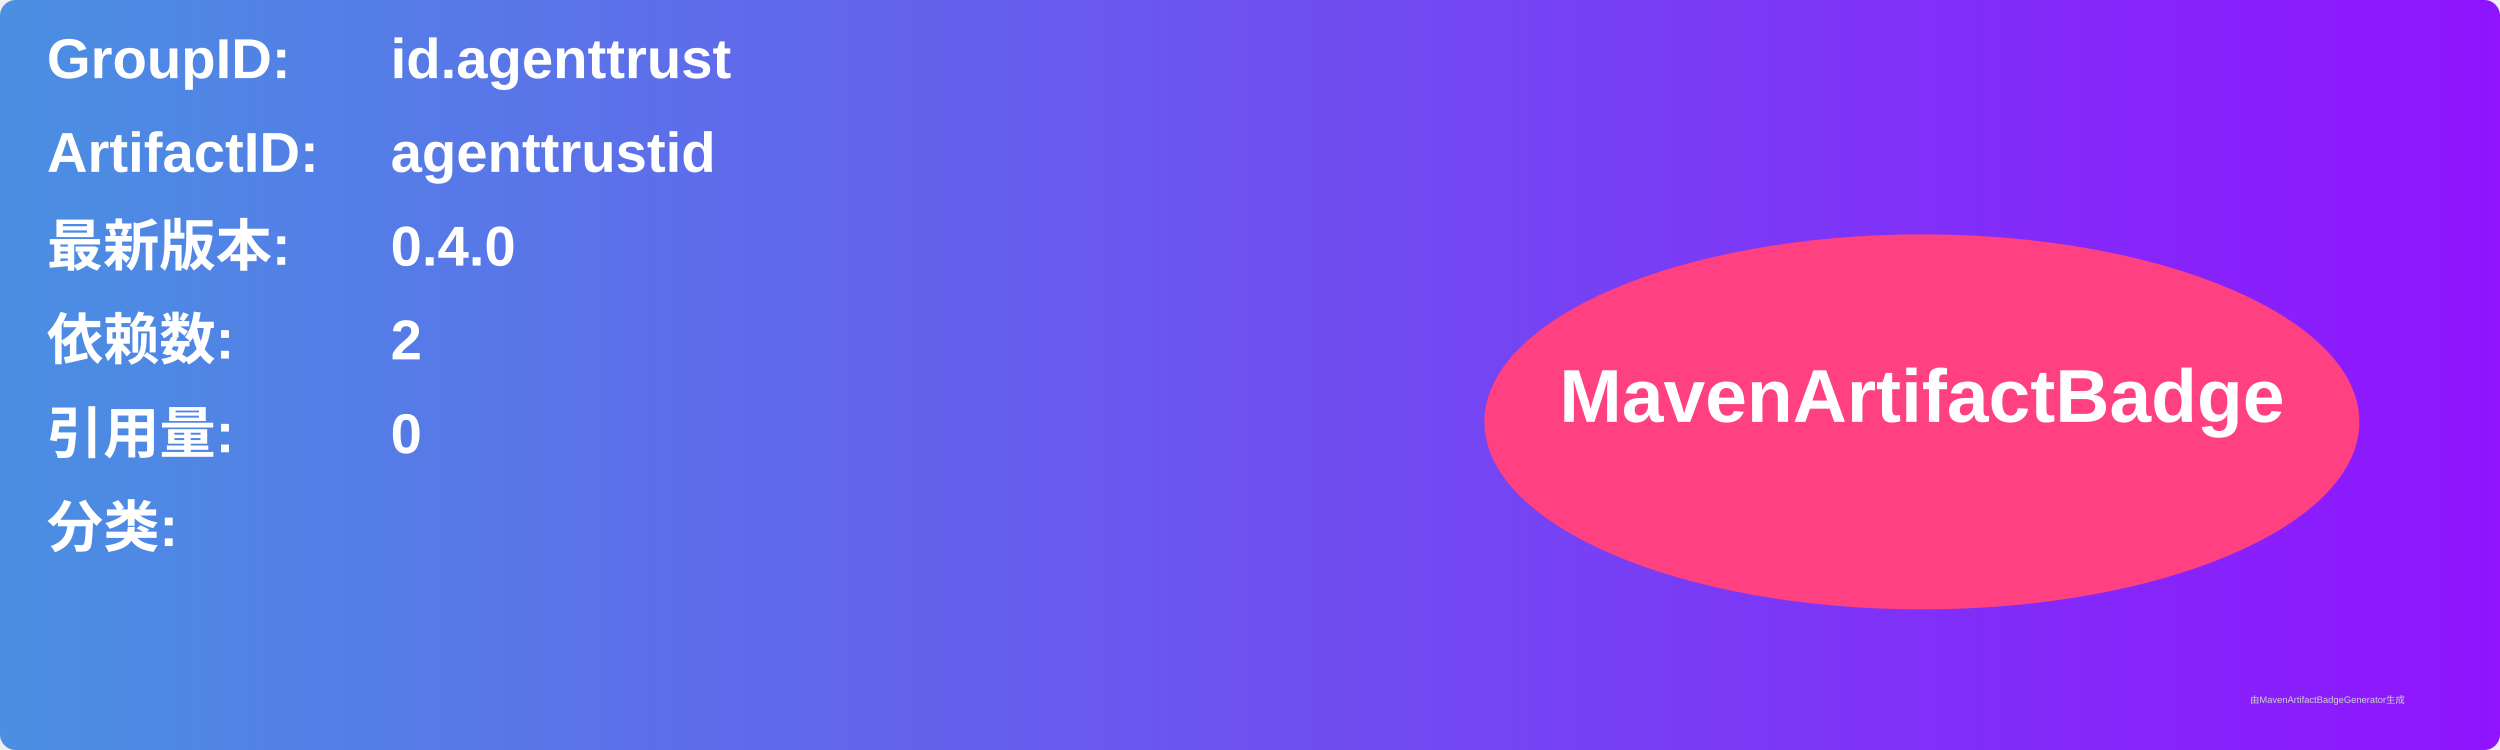
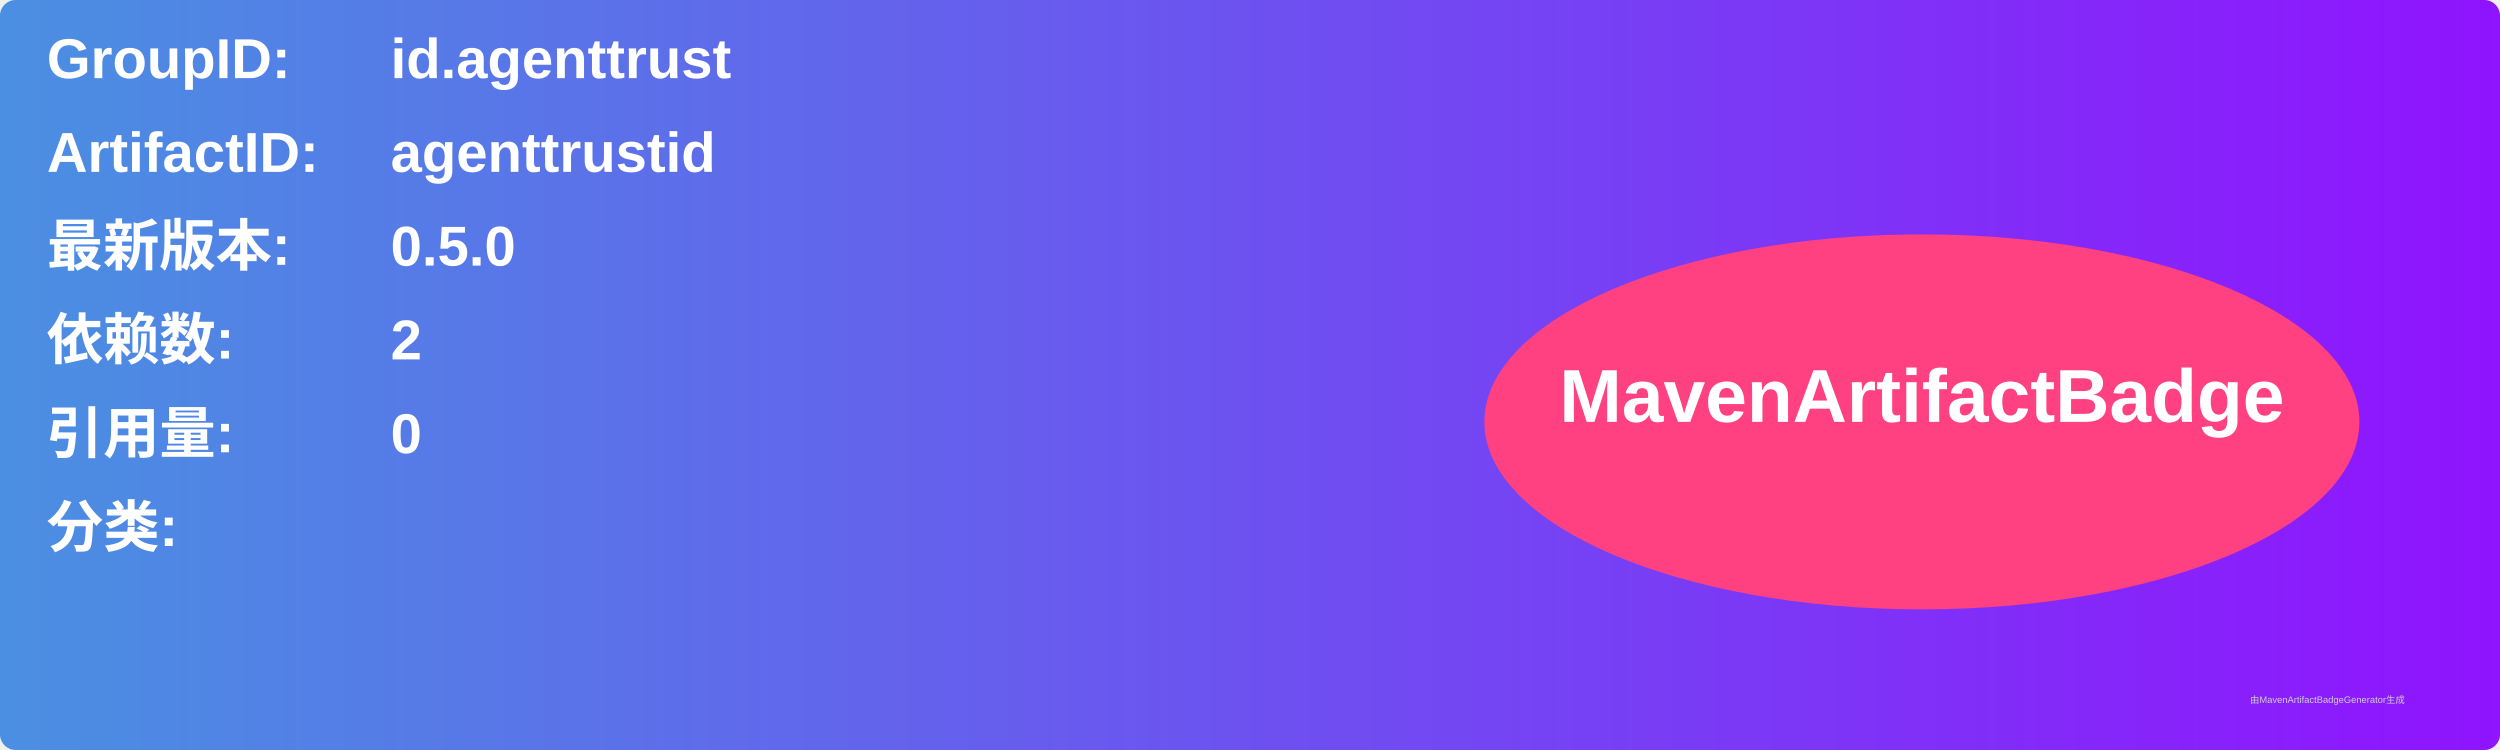
<svg xmlns="http://www.w3.org/2000/svg" width="800" height="240" viewBox="0 0 800 240">
  <linearGradient id="grad" x1="0%" y1="0%" x2="100%" y2="0%">
    <stop offset="0%" stop-color="#4a90e2" />
    <stop offset="100%" stop-color="#9013fe" />
  </linearGradient>
  <rect width="100%" height="100%" rx="5" ry="5" fill="url(#grad)" />
  <g transform="translate(15, 15)">
    <text x="0" y="10" font-family="Arial" font-size="18" fill="white" font-weight="bold" width="260">GroupID:</text>
    <text x="110" y="10" font-family="Arial" font-size="18" fill="white" font-weight="bold" width="460">id.agenttrust</text>
    <text x="0" y="40" font-family="Arial" font-size="18" fill="white" font-weight="bold" width="260">ArtifactID:</text>
    <text x="110" y="40" font-family="Arial" font-size="18" fill="white" font-weight="bold" width="460">agenttrustid</text>
    <text x="0" y="70" font-family="Arial" font-size="18" fill="white" font-weight="bold">最新版本:</text>
    <text x="110" y="70" font-family="Arial" font-size="18" fill="white" font-weight="bold">
-       <tspan font-weight="bold">0.4.0</tspan>
+       <tspan font-weight="bold">0.5.0</tspan>
    </text>
    <text x="0" y="100" font-family="Arial" font-size="18" fill="white" font-weight="bold">依赖数: </text>
    <text x="110" y="100" font-family="Arial" font-size="18" fill="white">
      <tspan font-weight="bold">2</tspan>
    </text>
    <text x="0" y="130" font-family="Arial" font-size="18" fill="white" font-weight="bold">引用量: </text>
    <text x="110" y="130" font-family="Arial" font-size="18" fill="white">
      <tspan font-weight="bold">0</tspan>
    </text>
    <text x="0" y="160" font-family="Arial" font-size="18" fill="white" font-weight="bold">分类:</text>
    <text x="10" y="190" font-family="Arial" font-size="10" fill="white">
      <tspan font-weight="bold" />
    </text>
    <ellipse cx="600" cy="120" rx="140" ry="60" fill="#ff4081" />
    <text x="600" y="120" text-anchor="middle" font-family="Arial" font-size="24" fill="white" font-weight="bold">MavenArtifactBadge</text>
  </g>
  <text x="720" y="225" font-family="Arial" font-size="3" fill="#d0d0d0">由MavenArtifactBadgeGenerator生成</text>
</svg>
